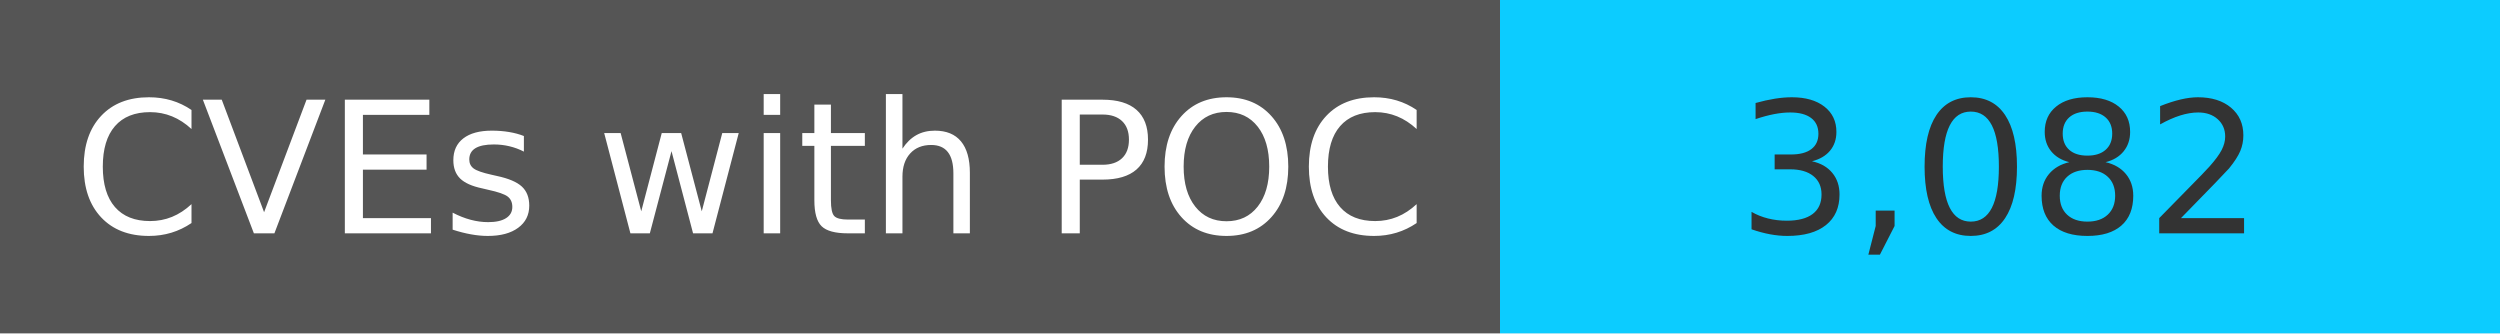
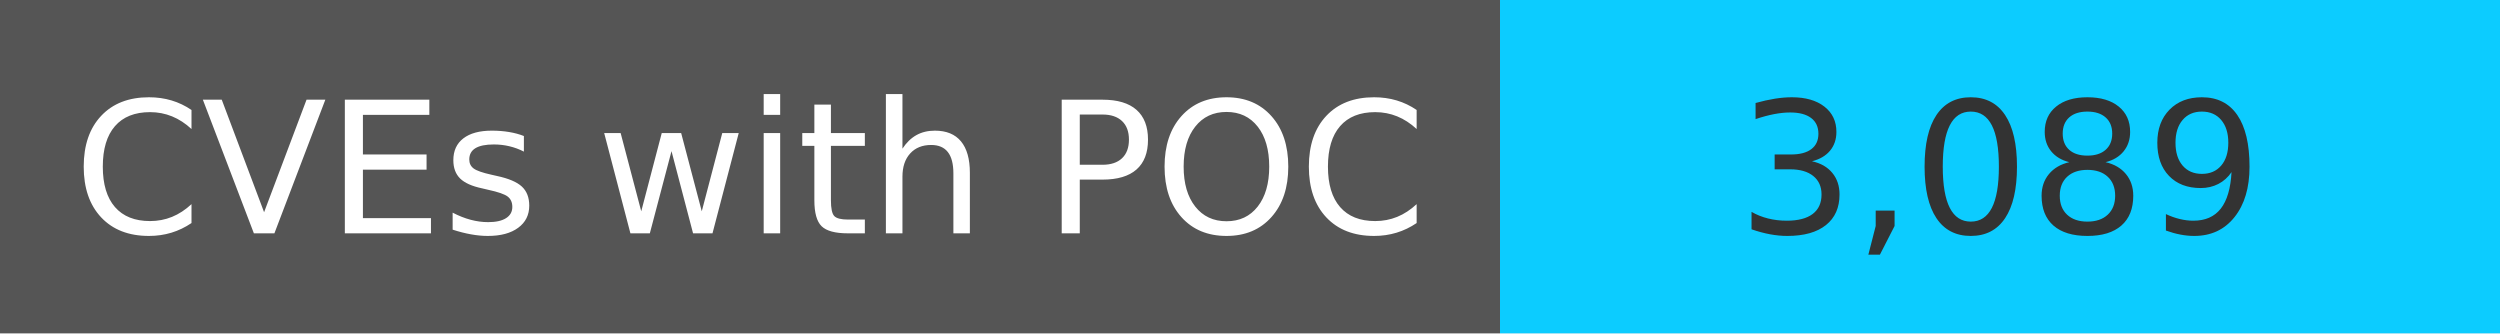
<svg xmlns="http://www.w3.org/2000/svg" width="150" height="20" role="img">
  <linearGradient id="s" x2="0" y2="100%">
    <stop offset="0" stop-color="#bbb" stop-opacity=".1" />
    <stop offset="1" stop-opacity=".1" />
  </linearGradient>
  <g>
    <rect width="90" height="20" fill="#555" />
    <rect x="90" width="267" height="20" fill="#0cccff" />
  </g>
  <g fill="#fff" text-anchor="middle" font-family="Verdana,Geneva,DejaVu Sans,sans-serif" text-rendering="geometricPrecision" font-size="110">
    <text x="450" y="140" transform="scale(.1)" fill="#fff">
            CVEs with POC
        </text>
    <text x="1200" y="140" transform="scale(.1)" fill="#333">
-             3,082
+             3,089
        </text>
  </g>
</svg>
